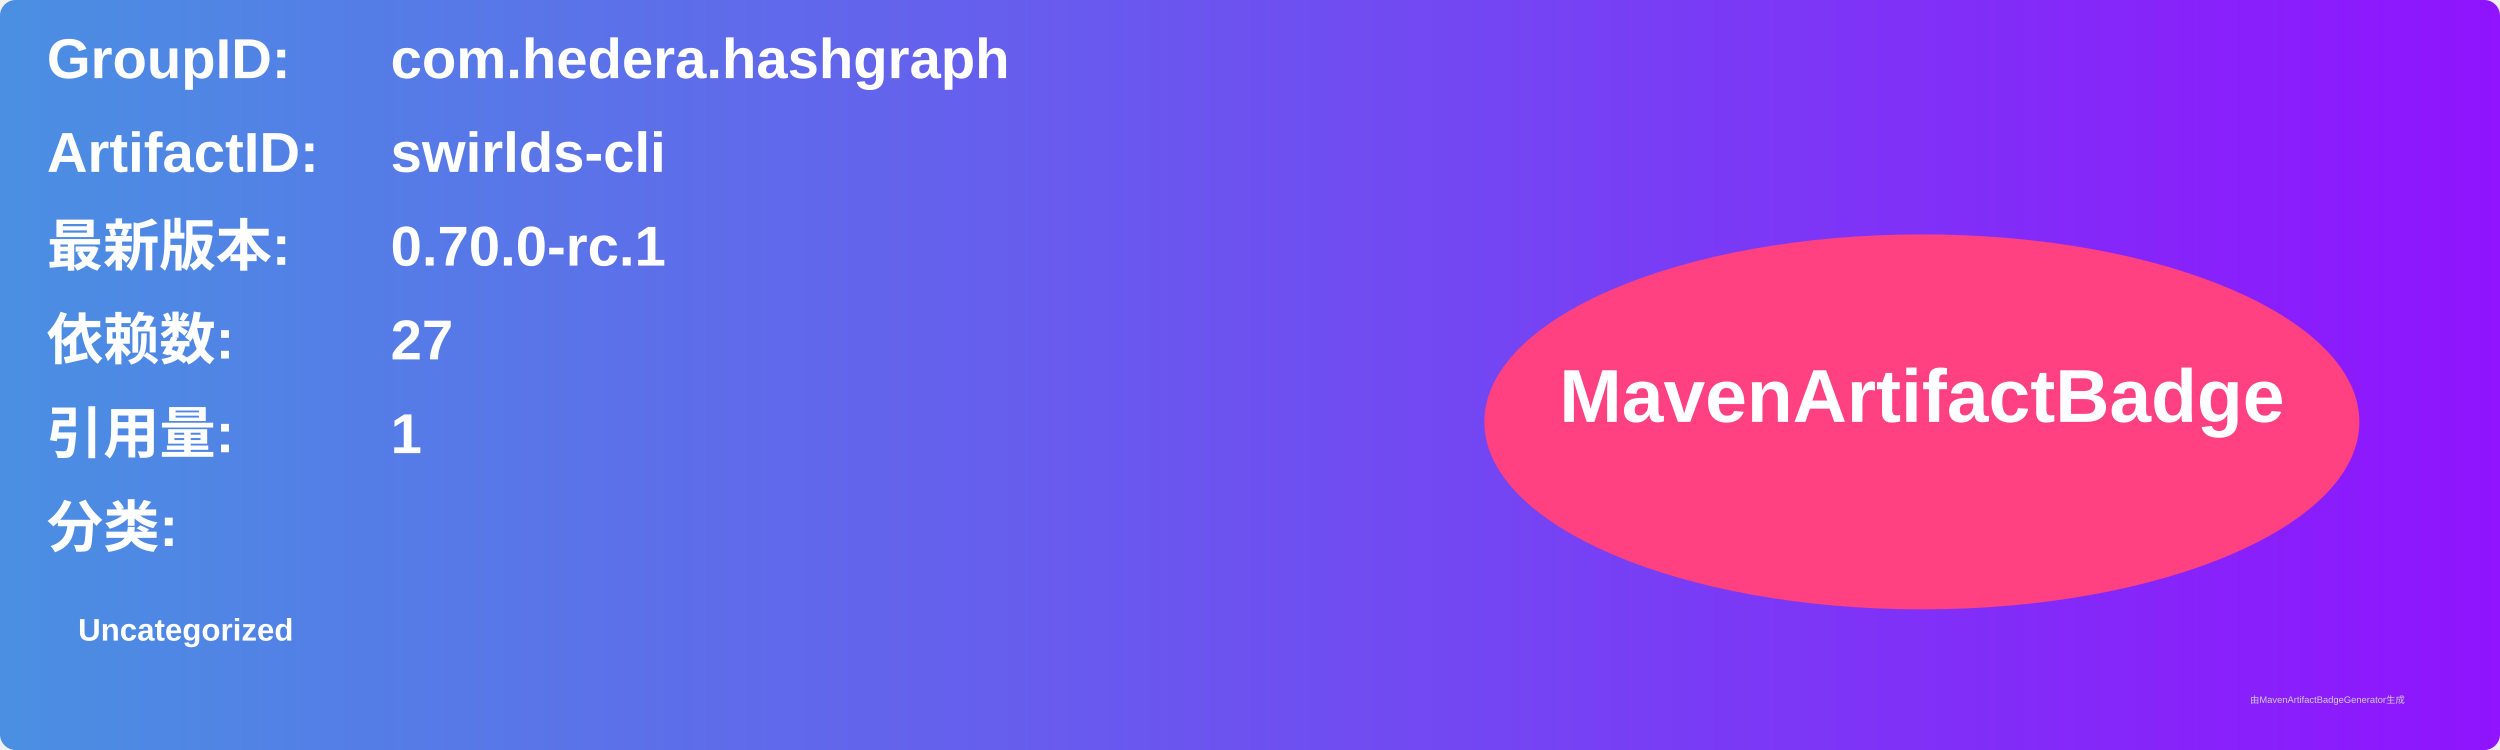
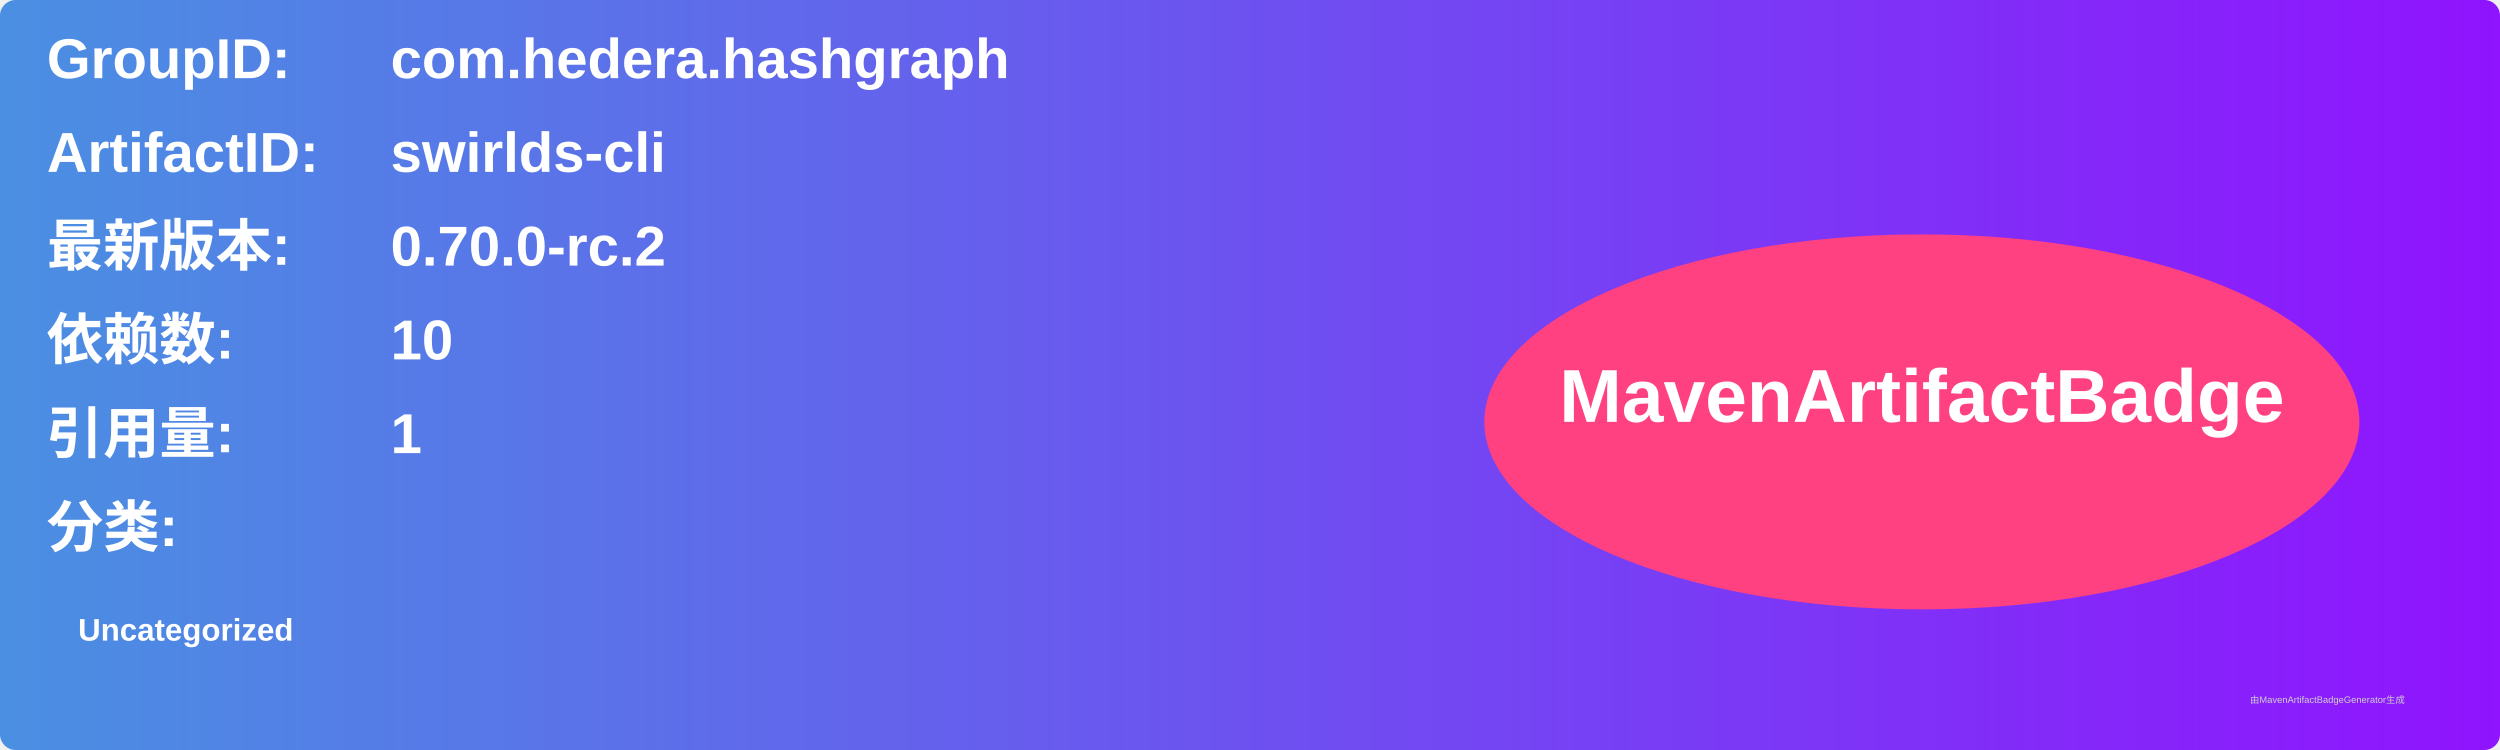
<svg xmlns="http://www.w3.org/2000/svg" width="800" height="240" viewBox="0 0 800 240">
  <linearGradient id="grad" x1="0%" y1="0%" x2="100%" y2="0%">
    <stop offset="0%" stop-color="#4a90e2" />
    <stop offset="100%" stop-color="#9013fe" />
  </linearGradient>
  <rect width="100%" height="100%" rx="5" ry="5" fill="url(#grad)" />
  <g transform="translate(15, 15)">
    <text x="0" y="10" font-family="Arial" font-size="18" fill="white" font-weight="bold" width="260">GroupID:</text>
    <text x="110" y="10" font-family="Arial" font-size="18" fill="white" font-weight="bold" width="460">com.hedera.hashgraph</text>
    <text x="0" y="40" font-family="Arial" font-size="18" fill="white" font-weight="bold" width="260">ArtifactID:</text>
    <text x="110" y="40" font-family="Arial" font-size="18" fill="white" font-weight="bold" width="460">swirlds-cli</text>
    <text x="0" y="70" font-family="Arial" font-size="18" fill="white" font-weight="bold">最新版本:</text>
    <text x="110" y="70" font-family="Arial" font-size="18" fill="white" font-weight="bold">
-       <tspan font-weight="bold">0.70.0-rc.1</tspan>
+       <tspan font-weight="bold">0.70.0-rc.2</tspan>
    </text>
    <text x="0" y="100" font-family="Arial" font-size="18" fill="white" font-weight="bold">依赖数: </text>
    <text x="110" y="100" font-family="Arial" font-size="18" fill="white">
-       <tspan font-weight="bold">27</tspan>
+       <tspan font-weight="bold">10</tspan>
    </text>
    <text x="0" y="130" font-family="Arial" font-size="18" fill="white" font-weight="bold">引用量: </text>
    <text x="110" y="130" font-family="Arial" font-size="18" fill="white">
      <tspan font-weight="bold">1</tspan>
    </text>
    <text x="0" y="160" font-family="Arial" font-size="18" fill="white" font-weight="bold">分类:</text>
    <text x="10" y="190" font-family="Arial" font-size="10" fill="white">
      <tspan font-weight="bold">Uncategorized</tspan>
    </text>
    <ellipse cx="600" cy="120" rx="140" ry="60" fill="#ff4081" />
    <text x="600" y="120" text-anchor="middle" font-family="Arial" font-size="24" fill="white" font-weight="bold">MavenArtifactBadge</text>
  </g>
  <text x="720" y="225" font-family="Arial" font-size="3" fill="#d0d0d0">由MavenArtifactBadgeGenerator生成</text>
</svg>
